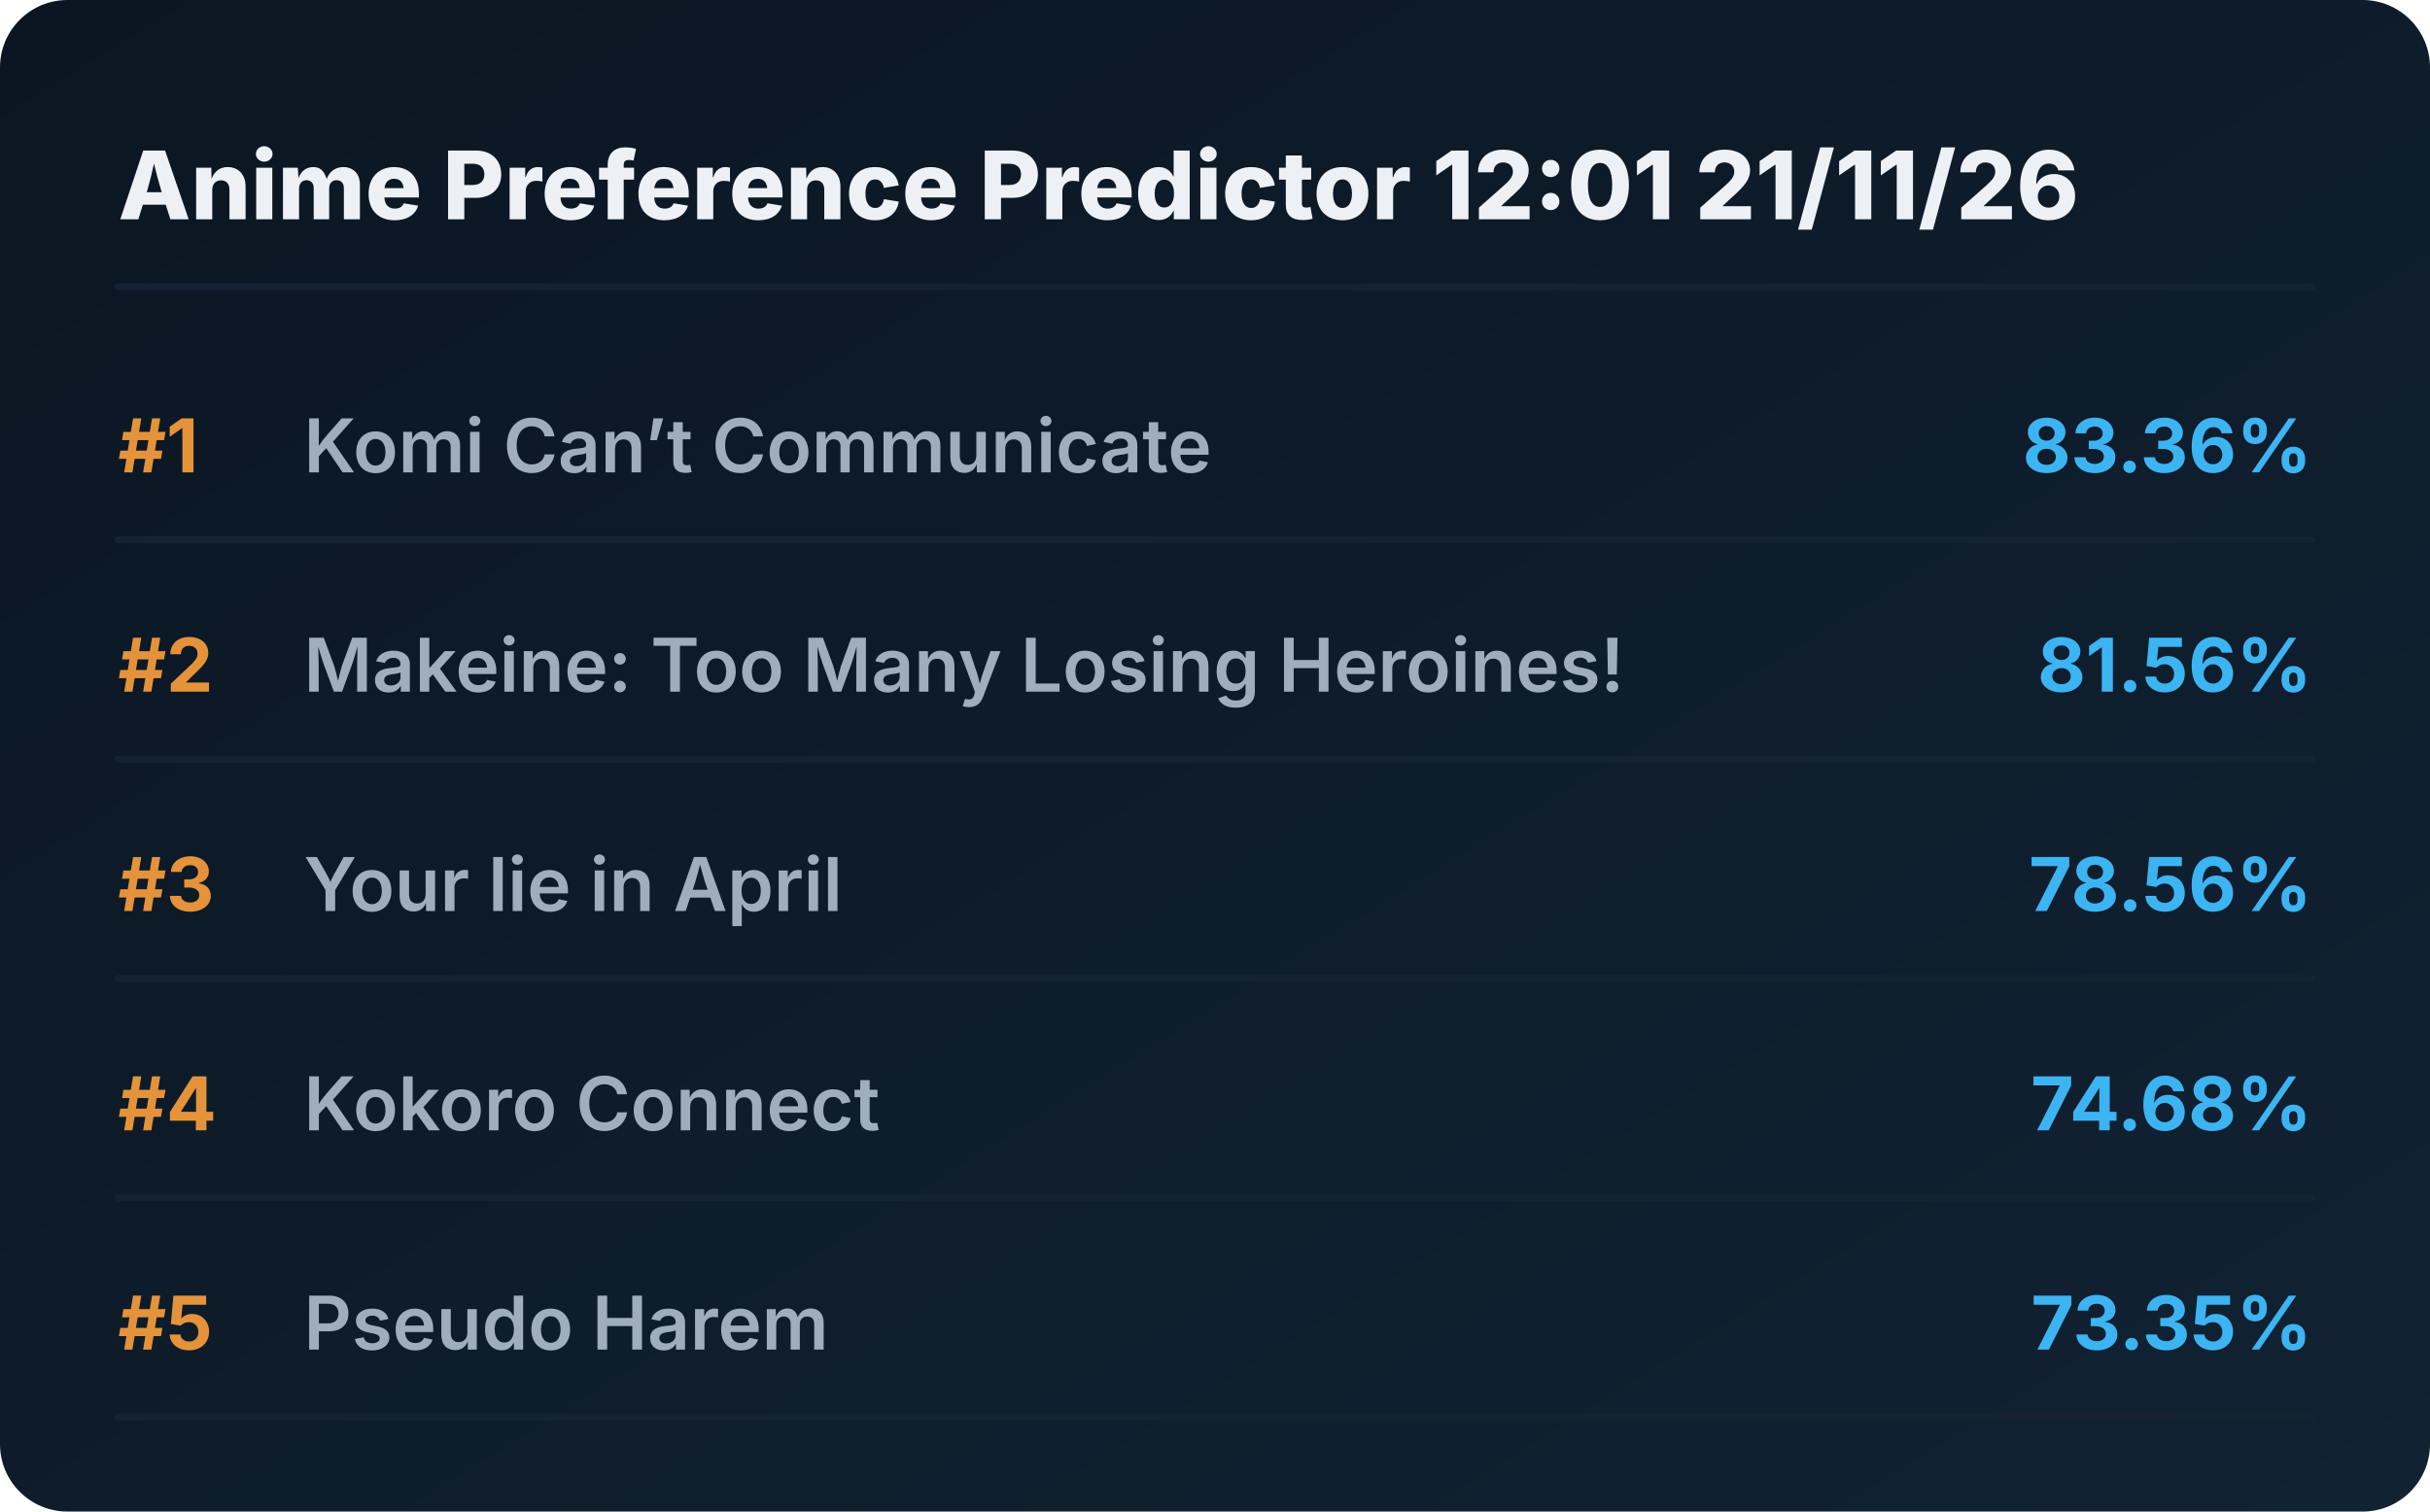
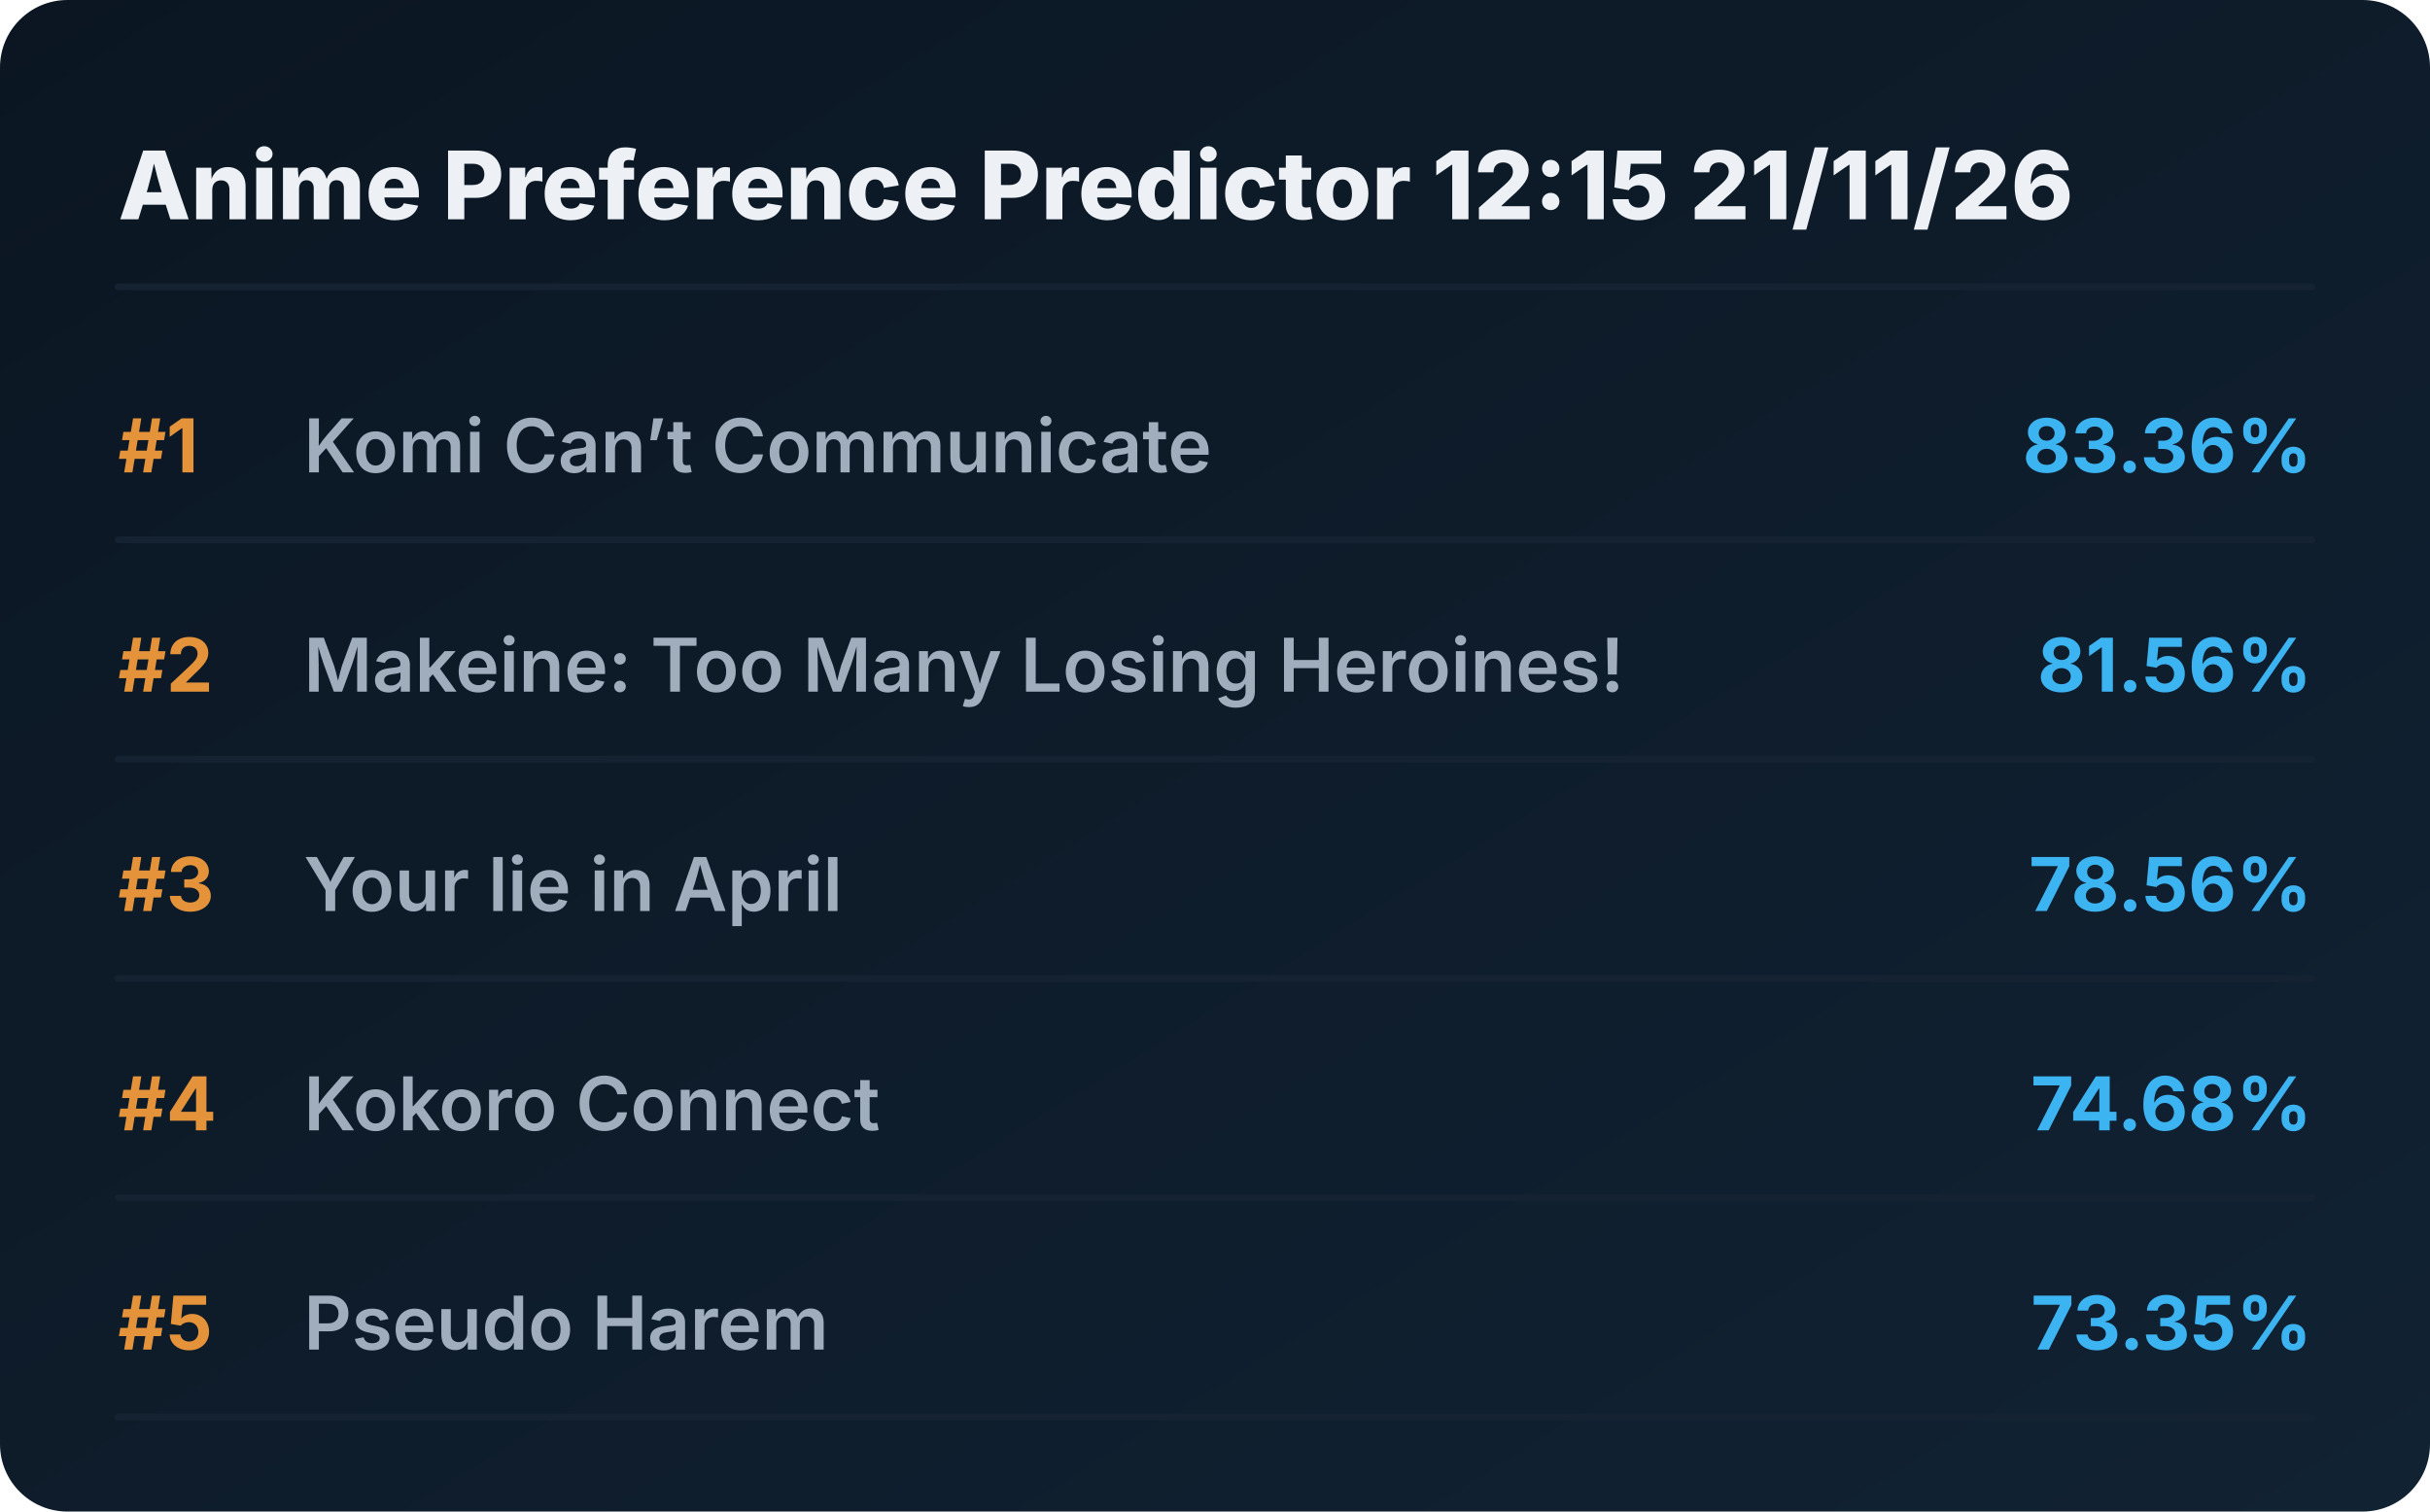
<svg xmlns="http://www.w3.org/2000/svg" viewBox="0 0 720 448" preserveAspectRatio="xMidYMid meet" style="width: 100%; height: auto; max-width: 720px;">
  <defs>
    <linearGradient id="boxGrad" x1="0%" y1="0%" x2="100%" y2="100%">
      <stop offset="0%" stop-color="#0b1622" />
      <stop offset="100%" stop-color="#112233" />
    </linearGradient>
    <clipPath id="titleClip">
      <rect x="90" y="0" width="510" height="100%" />
    </clipPath>
  </defs>
  <style>
    .bg { fill: url(#boxGrad); rx: 20px; }
    .header { font-family: 'Overpass', 'Inter', system-ui, sans-serif; font-weight: 800; font-size: 28px; fill: #edf1f5; }
    .rank { font-family: 'Overpass', 'Inter', system-ui, sans-serif; font-weight: 700; font-size: 22px; fill: #e5933a; }
    .title { font-family: 'Overpass', 'Inter', system-ui, sans-serif; font-weight: 600; font-size: 22px; fill: #9fadbd; }
    .score { font-family: 'Overpass', 'Inter', system-ui, sans-serif; font-weight: 700; font-size: 22px; fill: #3db4f2; }
    .line { stroke: #152232; stroke-width: 2; stroke-linecap: round; }
  </style>
  <rect class="bg" width="720" height="448" />
-   <text x="35" y="65" class="header">Anime Preference Predictor 12:01 21/11/26</text>
+   <text x="35" y="65" class="header">Anime Preference Predictor 12:15 21/11/26</text>
  <line x1="35" y1="85" x2="685" y2="85" class="line" />
  <g transform="translate(0, 0)">
    <text x="35" y="140" class="rank">#1</text>
    <text x="90" y="140" class="title">Komi Can’t Communicate</text>
    <text x="685" y="140" class="score" text-anchor="end">83.36%</text>
    <line x1="35" y1="160" x2="685" y2="160" class="line" />
  </g>
  <g transform="translate(0, 65)">
    <text x="35" y="140" class="rank">#2</text>
    <text x="90" y="140" class="title">Makeine: Too Many Losing Heroines!</text>
    <text x="685" y="140" class="score" text-anchor="end">81.56%</text>
    <line x1="35" y1="160" x2="685" y2="160" class="line" />
  </g>
  <g transform="translate(0, 130)">
    <text x="35" y="140" class="rank">#3</text>
    <text x="90" y="140" class="title">Your lie in April</text>
    <text x="685" y="140" class="score" text-anchor="end">78.56%</text>
    <line x1="35" y1="160" x2="685" y2="160" class="line" />
  </g>
  <g transform="translate(0, 195)">
    <text x="35" y="140" class="rank">#4</text>
    <text x="90" y="140" class="title">Kokoro Connect</text>
    <text x="685" y="140" class="score" text-anchor="end">74.68%</text>
    <line x1="35" y1="160" x2="685" y2="160" class="line" />
  </g>
  <g transform="translate(0, 260)">
    <text x="35" y="140" class="rank">#5</text>
    <text x="90" y="140" class="title">Pseudo Harem</text>
    <text x="685" y="140" class="score" text-anchor="end">73.35%</text>
    <line x1="35" y1="160" x2="685" y2="160" class="line" />
  </g>
</svg>
